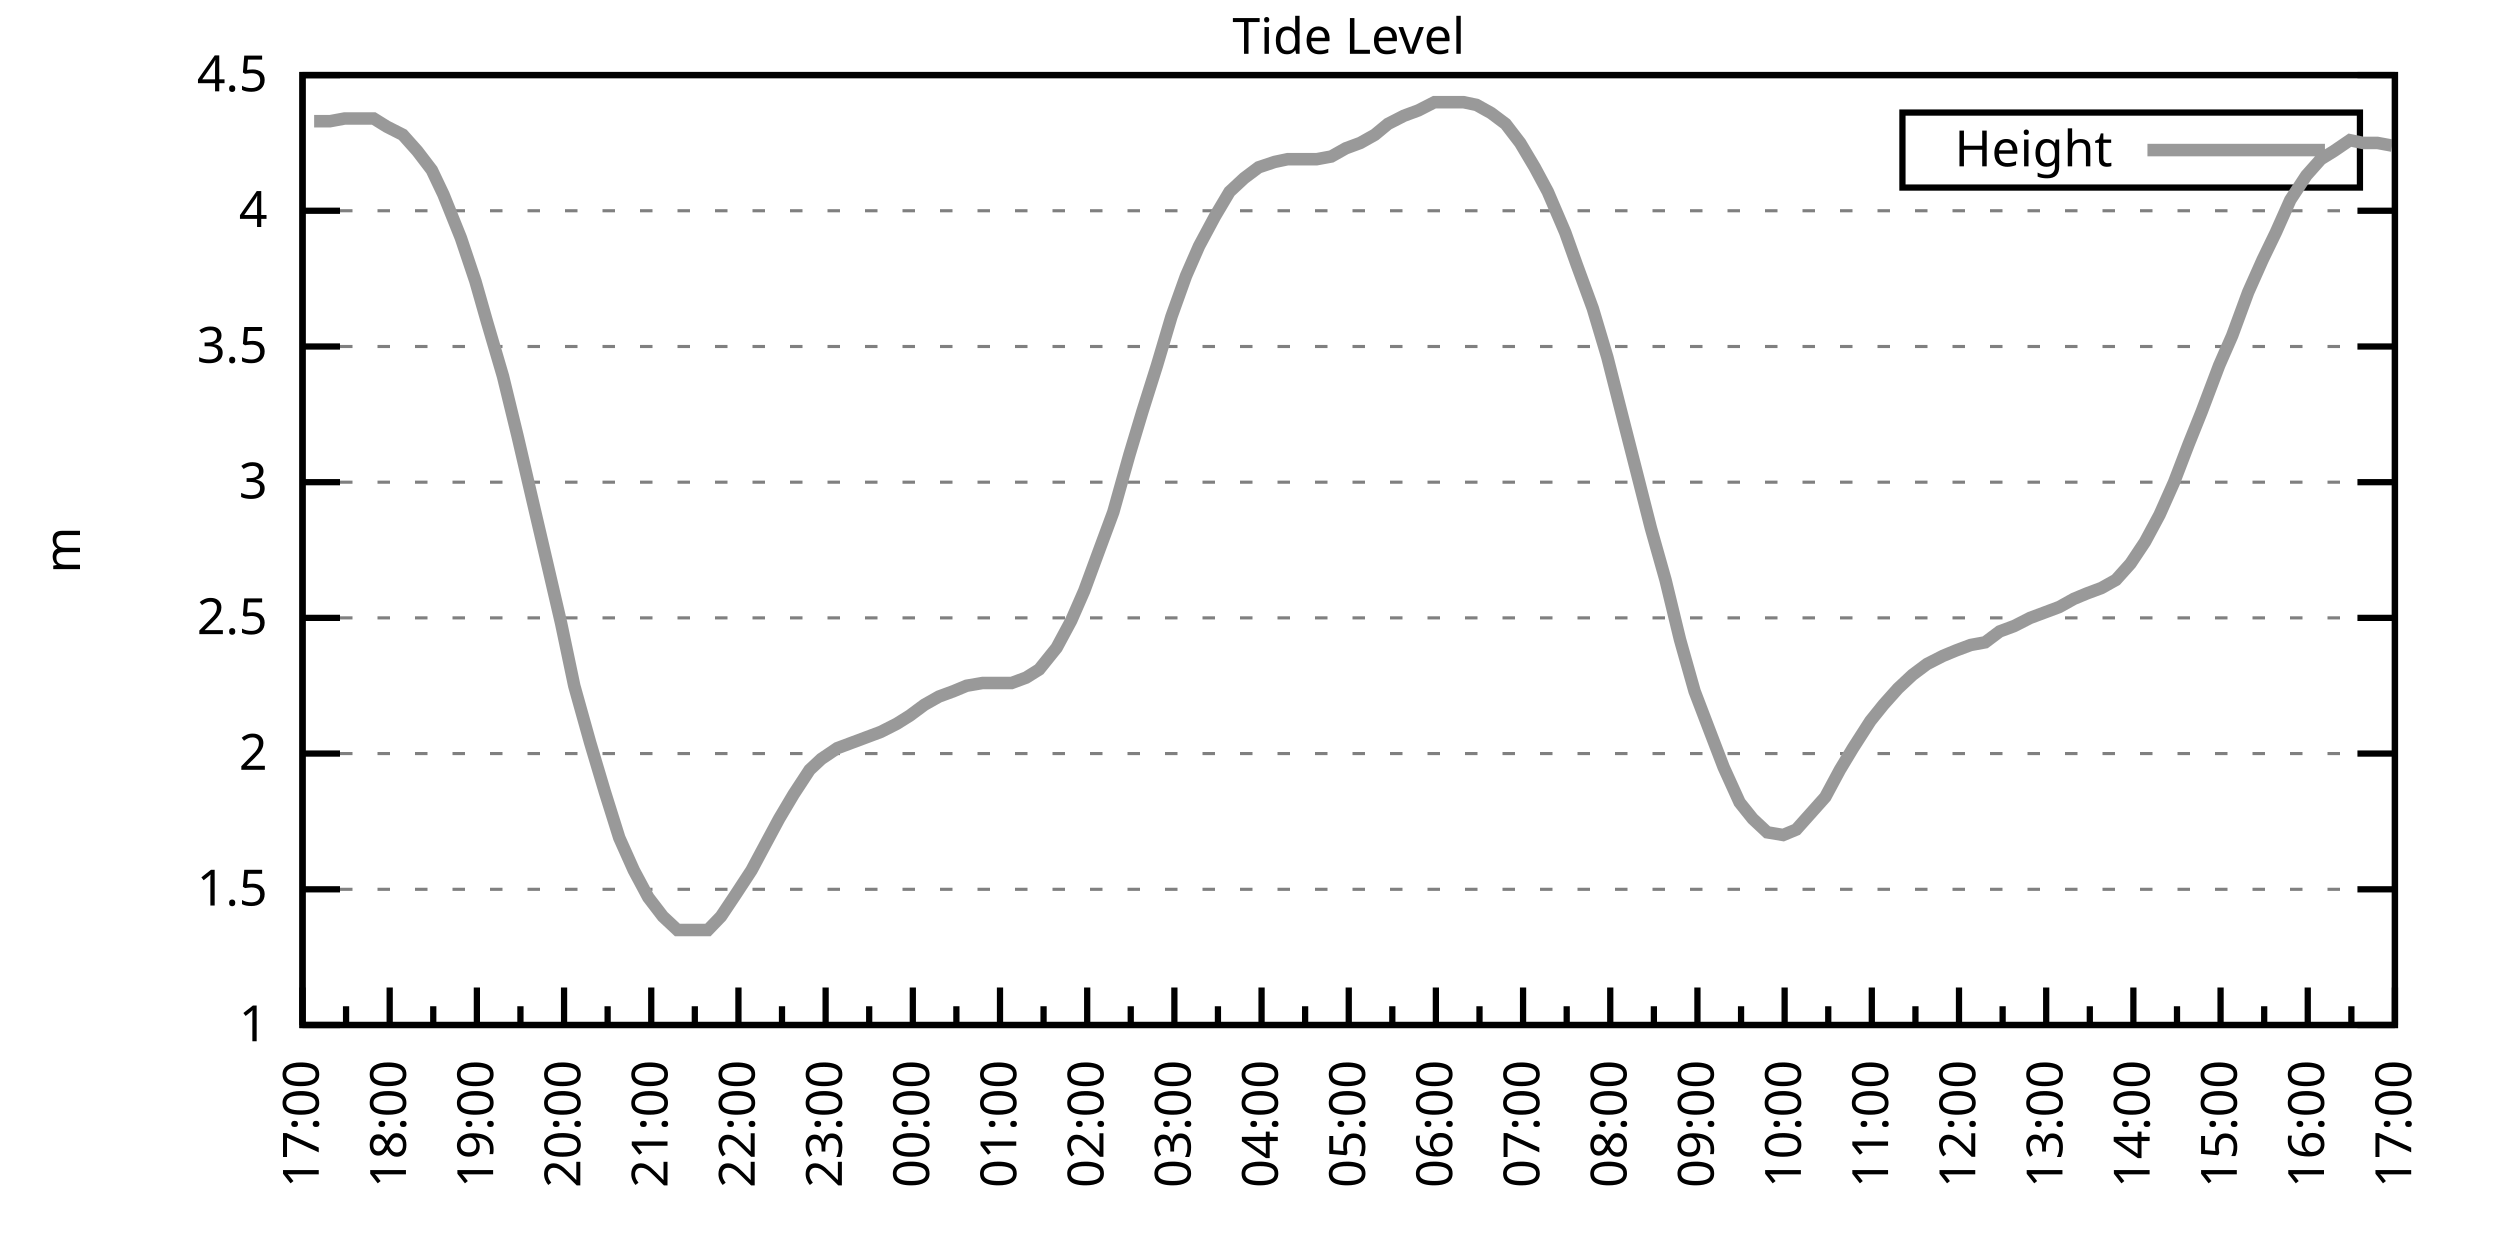
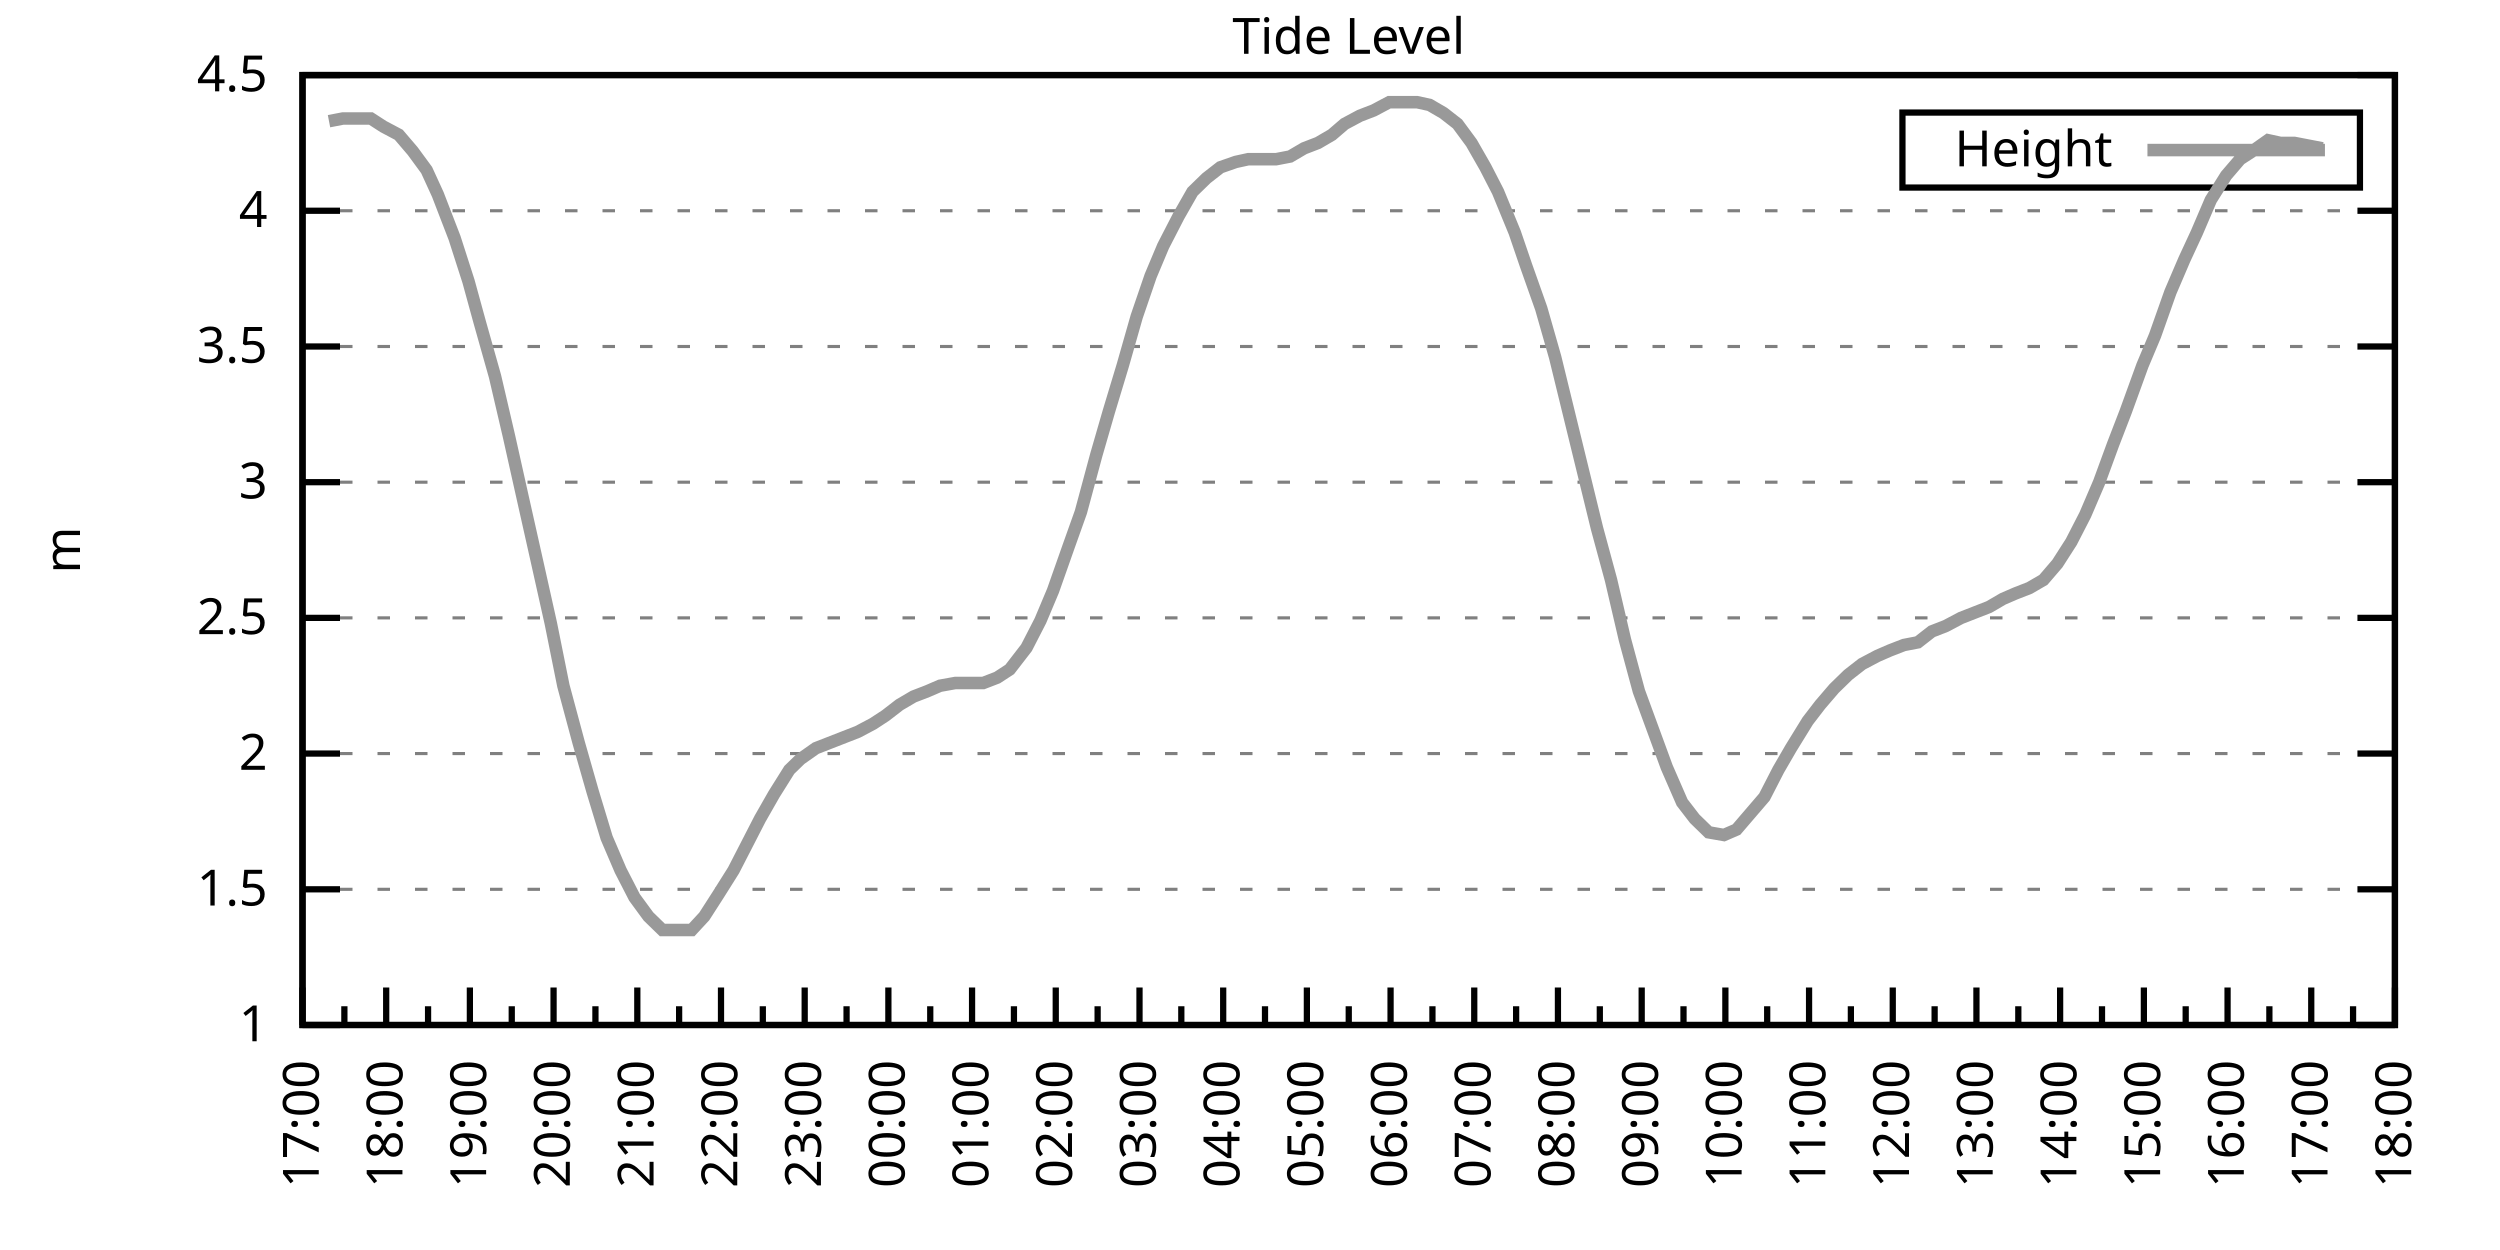
<svg xmlns="http://www.w3.org/2000/svg" xmlns:xlink="http://www.w3.org/1999/xlink" width="400" height="200" viewBox="0 0 400 200">
  <g id="gnuplot_canvas">
    <rect x="0" y="0" width="400" height="200" fill="none" />
    <defs>
      <circle id="gpDot" r="0.5" stroke-width="0.5" stroke="currentColor" />
      <path id="gpPt0" stroke-width="0.333" stroke="currentColor" d="M-1,0 h2 M0,-1 v2" />
      <path id="gpPt1" stroke-width="0.333" stroke="currentColor" d="M-1,-1 L1,1 M1,-1 L-1,1" />
      <path id="gpPt2" stroke-width="0.333" stroke="currentColor" d="M-1,0 L1,0 M0,-1 L0,1 M-1,-1 L1,1 M-1,1 L1,-1" />
      <rect id="gpPt3" stroke-width="0.333" stroke="currentColor" x="-1" y="-1" width="2" height="2" />
      <rect id="gpPt4" stroke-width="0.333" stroke="currentColor" fill="currentColor" x="-1" y="-1" width="2" height="2" />
      <circle id="gpPt5" stroke-width="0.333" stroke="currentColor" cx="0" cy="0" r="1" />
      <use xlink:href="#gpPt5" id="gpPt6" fill="currentColor" stroke="none" />
      <path id="gpPt7" stroke-width="0.333" stroke="currentColor" d="M0,-1.33 L-1.33,0.67 L1.33,0.67 z" />
      <use xlink:href="#gpPt7" id="gpPt8" fill="currentColor" stroke="none" />
      <use xlink:href="#gpPt7" id="gpPt9" stroke="currentColor" transform="rotate(180)" />
      <use xlink:href="#gpPt9" id="gpPt10" fill="currentColor" stroke="none" />
      <use xlink:href="#gpPt3" id="gpPt11" stroke="currentColor" transform="rotate(45)" />
      <use xlink:href="#gpPt11" id="gpPt12" fill="currentColor" stroke="none" />
      <path id="gpPt13" stroke-width="0.333" stroke="currentColor" d="M0,1.330 L1.265,0.411 L0.782,-1.067 L-0.782,-1.076 L-1.265,0.411 z" />
      <use xlink:href="#gpPt13" id="gpPt14" fill="currentColor" stroke="none" />
      <filter id="textbox" filterUnits="objectBoundingBox" x="0" y="0" height="1" width="1">
        <feFlood flood-color="white" flood-opacity="1" result="bgnd" />
        <feComposite in="SourceGraphic" in2="bgnd" operator="atop" />
      </filter>
      <filter id="greybox" filterUnits="objectBoundingBox" x="0" y="0" height="1" width="1">
        <feFlood flood-color="lightgrey" flood-opacity="1" result="grey" />
        <feComposite in="SourceGraphic" in2="grey" operator="atop" />
      </filter>
    </defs>
    <g fill="none" color="white" stroke="currentColor" stroke-width="1.00" stroke-linecap="butt" stroke-linejoin="miter">
</g>
    <g fill="none" color="black" stroke="currentColor" stroke-width="1.00" stroke-linecap="butt" stroke-linejoin="miter">
      <g stroke="none" shape-rendering="crispEdges">
        <polygon fill="rgb(255, 255, 255)" points="48.40,164.00 383.18,164.00 383.18,12.02 48.40,12.02 " />
      </g>
    </g>
    <g fill="none" color="black" stroke="currentColor" stroke-width="1.00" stroke-linecap="butt" stroke-linejoin="miter">
</g>
    <g fill="none" color="black" stroke="black" stroke-width="0.50" stroke-linecap="butt" stroke-linejoin="miter">
</g>
    <g fill="none" color="gray" stroke="currentColor" stroke-width="0.50" stroke-linecap="butt" stroke-linejoin="miter">
      <path stroke="gray" stroke-dasharray="2,4" class="gridline" d="M48.40,164.00 L383.19,164.00  " />
    </g>
    <g fill="none" color="gray" stroke="gray" stroke-width="1.00" stroke-linecap="butt" stroke-linejoin="miter">
</g>
    <g fill="none" color="black" stroke="currentColor" stroke-width="1.00" stroke-linecap="butt" stroke-linejoin="miter">
      <path stroke="black" d="M48.40,164.00 L54.40,164.00 M383.19,164.00 L377.19,164.00  " />
      <g transform="translate(42.80,166.60)" stroke="none" fill="black" font-family="Sans" font-size="8.00" text-anchor="end">
        <text>
          <tspan font-family="Sans"> 1</tspan>
        </text>
      </g>
    </g>
    <g fill="none" color="black" stroke="currentColor" stroke-width="1.00" stroke-linecap="butt" stroke-linejoin="miter">
</g>
    <g fill="none" color="black" stroke="black" stroke-width="0.50" stroke-linecap="butt" stroke-linejoin="miter">
</g>
    <g fill="none" color="gray" stroke="currentColor" stroke-width="0.50" stroke-linecap="butt" stroke-linejoin="miter">
      <path stroke="gray" stroke-dasharray="2,4" class="gridline" d="M48.40,142.29 L383.19,142.29  " />
    </g>
    <g fill="none" color="gray" stroke="gray" stroke-width="1.00" stroke-linecap="butt" stroke-linejoin="miter">
</g>
    <g fill="none" color="black" stroke="currentColor" stroke-width="1.00" stroke-linecap="butt" stroke-linejoin="miter">
      <path stroke="black" d="M48.40,142.29 L54.40,142.29 M383.19,142.29 L377.19,142.29  " />
      <g transform="translate(42.80,144.89)" stroke="none" fill="black" font-family="Sans" font-size="8.00" text-anchor="end">
        <text>
          <tspan font-family="Sans"> 1.5</tspan>
        </text>
      </g>
    </g>
    <g fill="none" color="black" stroke="currentColor" stroke-width="1.00" stroke-linecap="butt" stroke-linejoin="miter">
</g>
    <g fill="none" color="black" stroke="black" stroke-width="0.50" stroke-linecap="butt" stroke-linejoin="miter">
</g>
    <g fill="none" color="gray" stroke="currentColor" stroke-width="0.50" stroke-linecap="butt" stroke-linejoin="miter">
      <path stroke="gray" stroke-dasharray="2,4" class="gridline" d="M48.40,120.57 L383.19,120.57  " />
    </g>
    <g fill="none" color="gray" stroke="gray" stroke-width="1.00" stroke-linecap="butt" stroke-linejoin="miter">
</g>
    <g fill="none" color="black" stroke="currentColor" stroke-width="1.00" stroke-linecap="butt" stroke-linejoin="miter">
      <path stroke="black" d="M48.40,120.57 L54.40,120.57 M383.19,120.57 L377.19,120.57  " />
      <g transform="translate(42.80,123.17)" stroke="none" fill="black" font-family="Sans" font-size="8.00" text-anchor="end">
        <text>
          <tspan font-family="Sans"> 2</tspan>
        </text>
      </g>
    </g>
    <g fill="none" color="black" stroke="currentColor" stroke-width="1.00" stroke-linecap="butt" stroke-linejoin="miter">
</g>
    <g fill="none" color="black" stroke="black" stroke-width="0.50" stroke-linecap="butt" stroke-linejoin="miter">
</g>
    <g fill="none" color="gray" stroke="currentColor" stroke-width="0.50" stroke-linecap="butt" stroke-linejoin="miter">
      <path stroke="gray" stroke-dasharray="2,4" class="gridline" d="M48.40,98.86 L383.19,98.86  " />
    </g>
    <g fill="none" color="gray" stroke="gray" stroke-width="1.00" stroke-linecap="butt" stroke-linejoin="miter">
</g>
    <g fill="none" color="black" stroke="currentColor" stroke-width="1.00" stroke-linecap="butt" stroke-linejoin="miter">
      <path stroke="black" d="M48.40,98.86 L54.40,98.86 M383.19,98.86 L377.19,98.86  " />
      <g transform="translate(42.80,101.46)" stroke="none" fill="black" font-family="Sans" font-size="8.00" text-anchor="end">
        <text>
          <tspan font-family="Sans"> 2.5</tspan>
        </text>
      </g>
    </g>
    <g fill="none" color="black" stroke="currentColor" stroke-width="1.00" stroke-linecap="butt" stroke-linejoin="miter">
</g>
    <g fill="none" color="black" stroke="black" stroke-width="0.50" stroke-linecap="butt" stroke-linejoin="miter">
</g>
    <g fill="none" color="gray" stroke="currentColor" stroke-width="0.50" stroke-linecap="butt" stroke-linejoin="miter">
      <path stroke="gray" stroke-dasharray="2,4" class="gridline" d="M48.40,77.15 L383.19,77.15  " />
    </g>
    <g fill="none" color="gray" stroke="gray" stroke-width="1.00" stroke-linecap="butt" stroke-linejoin="miter">
</g>
    <g fill="none" color="black" stroke="currentColor" stroke-width="1.00" stroke-linecap="butt" stroke-linejoin="miter">
      <path stroke="black" d="M48.40,77.15 L54.40,77.15 M383.19,77.15 L377.19,77.15  " />
      <g transform="translate(42.80,79.75)" stroke="none" fill="black" font-family="Sans" font-size="8.00" text-anchor="end">
        <text>
          <tspan font-family="Sans"> 3</tspan>
        </text>
      </g>
    </g>
    <g fill="none" color="black" stroke="currentColor" stroke-width="1.00" stroke-linecap="butt" stroke-linejoin="miter">
</g>
    <g fill="none" color="black" stroke="black" stroke-width="0.50" stroke-linecap="butt" stroke-linejoin="miter">
</g>
    <g fill="none" color="gray" stroke="currentColor" stroke-width="0.50" stroke-linecap="butt" stroke-linejoin="miter">
      <path stroke="gray" stroke-dasharray="2,4" class="gridline" d="M48.40,55.44 L383.19,55.44  " />
    </g>
    <g fill="none" color="gray" stroke="gray" stroke-width="1.00" stroke-linecap="butt" stroke-linejoin="miter">
</g>
    <g fill="none" color="black" stroke="currentColor" stroke-width="1.00" stroke-linecap="butt" stroke-linejoin="miter">
      <path stroke="black" d="M48.40,55.44 L54.40,55.44 M383.19,55.44 L377.19,55.44  " />
      <g transform="translate(42.80,58.04)" stroke="none" fill="black" font-family="Sans" font-size="8.00" text-anchor="end">
        <text>
          <tspan font-family="Sans"> 3.5</tspan>
        </text>
      </g>
    </g>
    <g fill="none" color="black" stroke="currentColor" stroke-width="1.00" stroke-linecap="butt" stroke-linejoin="miter">
</g>
    <g fill="none" color="black" stroke="black" stroke-width="0.50" stroke-linecap="butt" stroke-linejoin="miter">
</g>
    <g fill="none" color="gray" stroke="currentColor" stroke-width="0.50" stroke-linecap="butt" stroke-linejoin="miter">
      <path stroke="gray" stroke-dasharray="2,4" class="gridline" d="M48.40,33.72 L383.19,33.72  " />
    </g>
    <g fill="none" color="gray" stroke="gray" stroke-width="1.00" stroke-linecap="butt" stroke-linejoin="miter">
</g>
    <g fill="none" color="black" stroke="currentColor" stroke-width="1.00" stroke-linecap="butt" stroke-linejoin="miter">
      <path stroke="black" d="M48.40,33.72 L54.40,33.72 M383.19,33.72 L377.19,33.72  " />
      <g transform="translate(42.80,36.32)" stroke="none" fill="black" font-family="Sans" font-size="8.00" text-anchor="end">
        <text>
          <tspan font-family="Sans"> 4</tspan>
        </text>
      </g>
    </g>
    <g fill="none" color="black" stroke="currentColor" stroke-width="1.00" stroke-linecap="butt" stroke-linejoin="miter">
</g>
    <g fill="none" color="black" stroke="black" stroke-width="0.50" stroke-linecap="butt" stroke-linejoin="miter">
</g>
    <g fill="none" color="gray" stroke="currentColor" stroke-width="0.50" stroke-linecap="butt" stroke-linejoin="miter">
      <path stroke="gray" stroke-dasharray="2,4" class="gridline" d="M48.40,12.01 L383.19,12.01  " />
    </g>
    <g fill="none" color="gray" stroke="gray" stroke-width="1.00" stroke-linecap="butt" stroke-linejoin="miter">
</g>
    <g fill="none" color="black" stroke="currentColor" stroke-width="1.00" stroke-linecap="butt" stroke-linejoin="miter">
      <path stroke="black" d="M48.40,12.01 L54.40,12.01 M383.19,12.01 L377.19,12.01  " />
      <g transform="translate(42.80,14.61)" stroke="none" fill="black" font-family="Sans" font-size="8.00" text-anchor="end">
        <text>
          <tspan font-family="Sans"> 4.5</tspan>
        </text>
      </g>
    </g>
    <g fill="none" color="black" stroke="currentColor" stroke-width="1.00" stroke-linecap="butt" stroke-linejoin="miter">
      <path stroke="black" d="M48.40,164.00 L48.40,158.00  " />
      <g transform="translate(51.00,169.60) rotate(270)" stroke="none" fill="black" font-family="Sans" font-size="8.00" text-anchor="end">
        <text>
          <tspan font-family="Sans">17:00</tspan>
        </text>
      </g>
    </g>
    <g fill="none" color="black" stroke="currentColor" stroke-width="1.00" stroke-linecap="butt" stroke-linejoin="miter">
-       <path stroke="black" d="M55.37,164.00 L55.37,161.00 M62.35,164.00 L62.35,158.00  " />
-       <g transform="translate(64.95,169.60) rotate(270)" stroke="none" fill="black" font-family="Sans" font-size="8.00" text-anchor="end">
+       <path stroke="black" d="M55.10,164.00 L55.10,161.00 M61.79,164.00 L61.79,158.00  " />
+       <g transform="translate(64.39,169.60) rotate(270)" stroke="none" fill="black" font-family="Sans" font-size="8.00" text-anchor="end">
        <text>
          <tspan font-family="Sans">18:00</tspan>
        </text>
      </g>
    </g>
    <g fill="none" color="black" stroke="currentColor" stroke-width="1.00" stroke-linecap="butt" stroke-linejoin="miter">
-       <path stroke="black" d="M69.32,164.00 L69.32,161.00 M76.30,164.00 L76.30,158.00  " />
-       <g transform="translate(78.90,169.60) rotate(270)" stroke="none" fill="black" font-family="Sans" font-size="8.00" text-anchor="end">
+       <path stroke="black" d="M68.49,164.00 L68.49,161.00 M75.18,164.00 L75.18,158.00  " />
+       <g transform="translate(77.78,169.60) rotate(270)" stroke="none" fill="black" font-family="Sans" font-size="8.00" text-anchor="end">
        <text>
          <tspan font-family="Sans">19:00</tspan>
        </text>
      </g>
    </g>
    <g fill="none" color="black" stroke="currentColor" stroke-width="1.00" stroke-linecap="butt" stroke-linejoin="miter">
-       <path stroke="black" d="M83.27,164.00 L83.27,161.00 M90.25,164.00 L90.25,158.00  " />
-       <g transform="translate(92.85,169.60) rotate(270)" stroke="none" fill="black" font-family="Sans" font-size="8.00" text-anchor="end">
+       <path stroke="black" d="M81.88,164.00 L81.88,161.00 M88.57,164.00 L88.57,158.00  " />
+       <g transform="translate(91.17,169.60) rotate(270)" stroke="none" fill="black" font-family="Sans" font-size="8.00" text-anchor="end">
        <text>
          <tspan font-family="Sans">20:00</tspan>
        </text>
      </g>
    </g>
    <g fill="none" color="black" stroke="currentColor" stroke-width="1.00" stroke-linecap="butt" stroke-linejoin="miter">
-       <path stroke="black" d="M97.22,164.00 L97.22,161.00 M104.20,164.00 L104.20,158.00  " />
-       <g transform="translate(106.80,169.60) rotate(270)" stroke="none" fill="black" font-family="Sans" font-size="8.00" text-anchor="end">
+       <path stroke="black" d="M95.27,164.00 L95.27,161.00 M101.97,164.00 L101.97,158.00  " />
+       <g transform="translate(104.57,169.60) rotate(270)" stroke="none" fill="black" font-family="Sans" font-size="8.00" text-anchor="end">
        <text>
          <tspan font-family="Sans">21:00</tspan>
        </text>
      </g>
    </g>
    <g fill="none" color="black" stroke="currentColor" stroke-width="1.00" stroke-linecap="butt" stroke-linejoin="miter">
-       <path stroke="black" d="M111.17,164.00 L111.17,161.00 M118.15,164.00 L118.15,158.00  " />
-       <g transform="translate(120.75,169.60) rotate(270)" stroke="none" fill="black" font-family="Sans" font-size="8.00" text-anchor="end">
+       <path stroke="black" d="M108.66,164.00 L108.66,161.00 M115.36,164.00 L115.36,158.00  " />
+       <g transform="translate(117.96,169.60) rotate(270)" stroke="none" fill="black" font-family="Sans" font-size="8.00" text-anchor="end">
        <text>
          <tspan font-family="Sans">22:00</tspan>
        </text>
      </g>
    </g>
    <g fill="none" color="black" stroke="currentColor" stroke-width="1.00" stroke-linecap="butt" stroke-linejoin="miter">
-       <path stroke="black" d="M125.12,164.00 L125.12,161.00 M132.10,164.00 L132.10,158.00  " />
-       <g transform="translate(134.70,169.60) rotate(270)" stroke="none" fill="black" font-family="Sans" font-size="8.00" text-anchor="end">
+       <path stroke="black" d="M122.05,164.00 L122.05,161.00 M128.75,164.00 L128.75,158.00  " />
+       <g transform="translate(131.35,169.60) rotate(270)" stroke="none" fill="black" font-family="Sans" font-size="8.00" text-anchor="end">
        <text>
          <tspan font-family="Sans">23:00</tspan>
        </text>
      </g>
    </g>
    <g fill="none" color="black" stroke="currentColor" stroke-width="1.00" stroke-linecap="butt" stroke-linejoin="miter">
-       <path stroke="black" d="M139.07,164.00 L139.07,161.00 M146.05,164.00 L146.05,158.00  " />
-       <g transform="translate(148.65,169.60) rotate(270)" stroke="none" fill="black" font-family="Sans" font-size="8.00" text-anchor="end">
+       <path stroke="black" d="M135.45,164.00 L135.45,161.00 M142.14,164.00 L142.14,158.00  " />
+       <g transform="translate(144.74,169.60) rotate(270)" stroke="none" fill="black" font-family="Sans" font-size="8.00" text-anchor="end">
        <text>
          <tspan font-family="Sans">00:00</tspan>
        </text>
      </g>
    </g>
    <g fill="none" color="black" stroke="currentColor" stroke-width="1.00" stroke-linecap="butt" stroke-linejoin="miter">
-       <path stroke="black" d="M153.02,164.00 L153.02,161.00 M160.00,164.00 L160.00,158.00  " />
-       <g transform="translate(162.60,169.60) rotate(270)" stroke="none" fill="black" font-family="Sans" font-size="8.00" text-anchor="end">
+       <path stroke="black" d="M148.84,164.00 L148.84,161.00 M155.53,164.00 L155.53,158.00  " />
+       <g transform="translate(158.13,169.60) rotate(270)" stroke="none" fill="black" font-family="Sans" font-size="8.00" text-anchor="end">
        <text>
          <tspan font-family="Sans">01:00</tspan>
        </text>
      </g>
    </g>
    <g fill="none" color="black" stroke="currentColor" stroke-width="1.00" stroke-linecap="butt" stroke-linejoin="miter">
-       <path stroke="black" d="M166.97,164.00 L166.97,161.00 M173.95,164.00 L173.95,158.00  " />
-       <g transform="translate(176.55,169.60) rotate(270)" stroke="none" fill="black" font-family="Sans" font-size="8.00" text-anchor="end">
+       <path stroke="black" d="M162.23,164.00 L162.23,161.00 M168.92,164.00 L168.92,158.00  " />
+       <g transform="translate(171.52,169.60) rotate(270)" stroke="none" fill="black" font-family="Sans" font-size="8.00" text-anchor="end">
        <text>
          <tspan font-family="Sans">02:00</tspan>
        </text>
      </g>
    </g>
    <g fill="none" color="black" stroke="currentColor" stroke-width="1.00" stroke-linecap="butt" stroke-linejoin="miter">
-       <path stroke="black" d="M180.92,164.00 L180.92,161.00 M187.90,164.00 L187.90,158.00  " />
-       <g transform="translate(190.50,169.60) rotate(270)" stroke="none" fill="black" font-family="Sans" font-size="8.00" text-anchor="end">
+       <path stroke="black" d="M175.62,164.00 L175.62,161.00 M182.32,164.00 L182.32,158.00  " />
+       <g transform="translate(184.92,169.60) rotate(270)" stroke="none" fill="black" font-family="Sans" font-size="8.00" text-anchor="end">
        <text>
          <tspan font-family="Sans">03:00</tspan>
        </text>
      </g>
    </g>
    <g fill="none" color="black" stroke="currentColor" stroke-width="1.00" stroke-linecap="butt" stroke-linejoin="miter">
-       <path stroke="black" d="M194.87,164.00 L194.87,161.00 M201.85,164.00 L201.85,158.00  " />
-       <g transform="translate(204.45,169.60) rotate(270)" stroke="none" fill="black" font-family="Sans" font-size="8.00" text-anchor="end">
+       <path stroke="black" d="M189.01,164.00 L189.01,161.00 M195.71,164.00 L195.71,158.00  " />
+       <g transform="translate(198.31,169.60) rotate(270)" stroke="none" fill="black" font-family="Sans" font-size="8.00" text-anchor="end">
        <text>
          <tspan font-family="Sans">04:00</tspan>
        </text>
      </g>
    </g>
    <g fill="none" color="black" stroke="currentColor" stroke-width="1.00" stroke-linecap="butt" stroke-linejoin="miter">
-       <path stroke="black" d="M208.82,164.00 L208.82,161.00 M215.80,164.00 L215.80,158.00  " />
-       <g transform="translate(218.40,169.60) rotate(270)" stroke="none" fill="black" font-family="Sans" font-size="8.00" text-anchor="end">
+       <path stroke="black" d="M202.40,164.00 L202.40,161.00 M209.10,164.00 L209.10,158.00  " />
+       <g transform="translate(211.70,169.60) rotate(270)" stroke="none" fill="black" font-family="Sans" font-size="8.00" text-anchor="end">
        <text>
          <tspan font-family="Sans">05:00</tspan>
        </text>
      </g>
    </g>
    <g fill="none" color="black" stroke="currentColor" stroke-width="1.00" stroke-linecap="butt" stroke-linejoin="miter">
-       <path stroke="black" d="M222.77,164.00 L222.77,161.00 M229.74,164.00 L229.74,158.00  " />
-       <g transform="translate(232.34,169.60) rotate(270)" stroke="none" fill="black" font-family="Sans" font-size="8.00" text-anchor="end">
+       <path stroke="black" d="M215.80,164.00 L215.80,161.00 M222.49,164.00 L222.49,158.00  " />
+       <g transform="translate(225.09,169.60) rotate(270)" stroke="none" fill="black" font-family="Sans" font-size="8.00" text-anchor="end">
        <text>
          <tspan font-family="Sans">06:00</tspan>
        </text>
      </g>
    </g>
    <g fill="none" color="black" stroke="currentColor" stroke-width="1.00" stroke-linecap="butt" stroke-linejoin="miter">
-       <path stroke="black" d="M236.72,164.00 L236.72,161.00 M243.69,164.00 L243.69,158.00  " />
-       <g transform="translate(246.29,169.60) rotate(270)" stroke="none" fill="black" font-family="Sans" font-size="8.00" text-anchor="end">
+       <path stroke="black" d="M229.19,164.00 L229.19,161.00 M235.88,164.00 L235.88,158.00  " />
+       <g transform="translate(238.48,169.60) rotate(270)" stroke="none" fill="black" font-family="Sans" font-size="8.00" text-anchor="end">
        <text>
          <tspan font-family="Sans">07:00</tspan>
        </text>
      </g>
    </g>
    <g fill="none" color="black" stroke="currentColor" stroke-width="1.00" stroke-linecap="butt" stroke-linejoin="miter">
-       <path stroke="black" d="M250.67,164.00 L250.67,161.00 M257.64,164.00 L257.64,158.00  " />
-       <g transform="translate(260.24,169.60) rotate(270)" stroke="none" fill="black" font-family="Sans" font-size="8.00" text-anchor="end">
+       <path stroke="black" d="M242.58,164.00 L242.58,161.00 M249.27,164.00 L249.27,158.00  " />
+       <g transform="translate(251.87,169.60) rotate(270)" stroke="none" fill="black" font-family="Sans" font-size="8.00" text-anchor="end">
        <text>
          <tspan font-family="Sans">08:00</tspan>
        </text>
      </g>
    </g>
    <g fill="none" color="black" stroke="currentColor" stroke-width="1.00" stroke-linecap="butt" stroke-linejoin="miter">
-       <path stroke="black" d="M264.62,164.00 L264.62,161.00 M271.59,164.00 L271.59,158.00  " />
-       <g transform="translate(274.19,169.60) rotate(270)" stroke="none" fill="black" font-family="Sans" font-size="8.00" text-anchor="end">
+       <path stroke="black" d="M255.97,164.00 L255.97,161.00 M262.67,164.00 L262.67,158.00  " />
+       <g transform="translate(265.27,169.60) rotate(270)" stroke="none" fill="black" font-family="Sans" font-size="8.00" text-anchor="end">
        <text>
          <tspan font-family="Sans">09:00</tspan>
        </text>
      </g>
    </g>
    <g fill="none" color="black" stroke="currentColor" stroke-width="1.00" stroke-linecap="butt" stroke-linejoin="miter">
-       <path stroke="black" d="M278.57,164.00 L278.57,161.00 M285.54,164.00 L285.54,158.00  " />
-       <g transform="translate(288.14,169.60) rotate(270)" stroke="none" fill="black" font-family="Sans" font-size="8.00" text-anchor="end">
+       <path stroke="black" d="M269.36,164.00 L269.36,161.00 M276.06,164.00 L276.06,158.00  " />
+       <g transform="translate(278.66,169.60) rotate(270)" stroke="none" fill="black" font-family="Sans" font-size="8.00" text-anchor="end">
        <text>
          <tspan font-family="Sans">10:00</tspan>
        </text>
      </g>
    </g>
    <g fill="none" color="black" stroke="currentColor" stroke-width="1.00" stroke-linecap="butt" stroke-linejoin="miter">
-       <path stroke="black" d="M292.52,164.00 L292.52,161.00 M299.49,164.00 L299.49,158.00  " />
-       <g transform="translate(302.09,169.60) rotate(270)" stroke="none" fill="black" font-family="Sans" font-size="8.00" text-anchor="end">
+       <path stroke="black" d="M282.75,164.00 L282.75,161.00 M289.45,164.00 L289.45,158.00  " />
+       <g transform="translate(292.05,169.60) rotate(270)" stroke="none" fill="black" font-family="Sans" font-size="8.00" text-anchor="end">
        <text>
          <tspan font-family="Sans">11:00</tspan>
        </text>
      </g>
    </g>
    <g fill="none" color="black" stroke="currentColor" stroke-width="1.00" stroke-linecap="butt" stroke-linejoin="miter">
-       <path stroke="black" d="M306.47,164.00 L306.47,161.00 M313.44,164.00 L313.44,158.00  " />
-       <g transform="translate(316.04,169.60) rotate(270)" stroke="none" fill="black" font-family="Sans" font-size="8.00" text-anchor="end">
+       <path stroke="black" d="M296.14,164.00 L296.14,161.00 M302.84,164.00 L302.84,158.00  " />
+       <g transform="translate(305.44,169.60) rotate(270)" stroke="none" fill="black" font-family="Sans" font-size="8.00" text-anchor="end">
        <text>
          <tspan font-family="Sans">12:00</tspan>
        </text>
      </g>
    </g>
    <g fill="none" color="black" stroke="currentColor" stroke-width="1.00" stroke-linecap="butt" stroke-linejoin="miter">
-       <path stroke="black" d="M320.42,164.00 L320.42,161.00 M327.39,164.00 L327.39,158.00  " />
-       <g transform="translate(329.99,169.60) rotate(270)" stroke="none" fill="black" font-family="Sans" font-size="8.00" text-anchor="end">
+       <path stroke="black" d="M309.54,164.00 L309.54,161.00 M316.23,164.00 L316.23,158.00  " />
+       <g transform="translate(318.83,169.60) rotate(270)" stroke="none" fill="black" font-family="Sans" font-size="8.00" text-anchor="end">
        <text>
          <tspan font-family="Sans">13:00</tspan>
        </text>
      </g>
    </g>
    <g fill="none" color="black" stroke="currentColor" stroke-width="1.00" stroke-linecap="butt" stroke-linejoin="miter">
-       <path stroke="black" d="M334.37,164.00 L334.37,161.00 M341.34,164.00 L341.34,158.00  " />
-       <g transform="translate(343.94,169.60) rotate(270)" stroke="none" fill="black" font-family="Sans" font-size="8.00" text-anchor="end">
+       <path stroke="black" d="M322.93,164.00 L322.93,161.00 M329.62,164.00 L329.62,158.00  " />
+       <g transform="translate(332.22,169.60) rotate(270)" stroke="none" fill="black" font-family="Sans" font-size="8.00" text-anchor="end">
        <text>
          <tspan font-family="Sans">14:00</tspan>
        </text>
      </g>
    </g>
    <g fill="none" color="black" stroke="currentColor" stroke-width="1.00" stroke-linecap="butt" stroke-linejoin="miter">
-       <path stroke="black" d="M348.32,164.00 L348.32,161.00 M355.29,164.00 L355.29,158.00  " />
-       <g transform="translate(357.89,169.60) rotate(270)" stroke="none" fill="black" font-family="Sans" font-size="8.00" text-anchor="end">
+       <path stroke="black" d="M336.32,164.00 L336.32,161.00 M343.02,164.00 L343.02,158.00  " />
+       <g transform="translate(345.62,169.60) rotate(270)" stroke="none" fill="black" font-family="Sans" font-size="8.00" text-anchor="end">
        <text>
          <tspan font-family="Sans">15:00</tspan>
        </text>
      </g>
    </g>
    <g fill="none" color="black" stroke="currentColor" stroke-width="1.00" stroke-linecap="butt" stroke-linejoin="miter">
-       <path stroke="black" d="M362.27,164.00 L362.27,161.00 M369.24,164.00 L369.24,158.00  " />
-       <g transform="translate(371.84,169.60) rotate(270)" stroke="none" fill="black" font-family="Sans" font-size="8.00" text-anchor="end">
+       <path stroke="black" d="M349.71,164.00 L349.71,161.00 M356.41,164.00 L356.41,158.00  " />
+       <g transform="translate(359.01,169.60) rotate(270)" stroke="none" fill="black" font-family="Sans" font-size="8.00" text-anchor="end">
        <text>
          <tspan font-family="Sans">16:00</tspan>
        </text>
      </g>
    </g>
    <g fill="none" color="black" stroke="currentColor" stroke-width="1.00" stroke-linecap="butt" stroke-linejoin="miter">
-       <path stroke="black" d="M376.22,164.00 L376.22,161.00 M383.19,164.00 L383.19,158.00  " />
+       <path stroke="black" d="M363.10,164.00 L363.10,161.00 M369.80,164.00 L369.80,158.00  " />
+       <g transform="translate(372.40,169.60) rotate(270)" stroke="none" fill="black" font-family="Sans" font-size="8.00" text-anchor="end">
+         <text>
+           <tspan font-family="Sans">17:00</tspan>
+         </text>
+       </g>
+     </g>
+     <g fill="none" color="black" stroke="currentColor" stroke-width="1.00" stroke-linecap="butt" stroke-linejoin="miter">
+       <path stroke="black" d="M376.49,164.00 L376.49,161.00 M383.19,164.00 L383.19,158.00  " />
      <g transform="translate(385.79,169.60) rotate(270)" stroke="none" fill="black" font-family="Sans" font-size="8.00" text-anchor="end">
        <text>
-           <tspan font-family="Sans">17:00</tspan>
+           <tspan font-family="Sans">18:00</tspan>
        </text>
      </g>
    </g>
    <g fill="none" color="black" stroke="currentColor" stroke-width="1.00" stroke-linecap="butt" stroke-linejoin="miter">
</g>
    <g fill="none" color="black" stroke="currentColor" stroke-width="1.00" stroke-linecap="butt" stroke-linejoin="miter">
      <path stroke="black" d="M48.40,12.01 L48.40,164.00 L383.19,164.00 L383.19,12.01 L48.40,12.01 Z  " />
    </g>
    <g fill="none" color="black" stroke="currentColor" stroke-width="1.00" stroke-linecap="butt" stroke-linejoin="miter">
      <g transform="translate(12.80,88.01) rotate(270)" stroke="none" fill="black" font-family="Sans" font-size="8.00" text-anchor="middle">
        <text>
          <tspan font-family="Sans">m</tspan>
        </text>
      </g>
    </g>
    <g fill="none" color="black" stroke="currentColor" stroke-width="1.00" stroke-linecap="butt" stroke-linejoin="miter">
</g>
    <g fill="none" color="black" stroke="currentColor" stroke-width="1.00" stroke-linecap="butt" stroke-linejoin="miter">
      <path stroke="black" d="M304.39,30.01 L304.39,18.01 L377.59,18.01 L377.59,30.01 L304.39,30.01 Z  " />
    </g>
    <g id="Tide_level_plot_1">
      <g fill="none" color="white" stroke="black" stroke-width="2.00" stroke-linecap="butt" stroke-linejoin="miter">
</g>
      <g fill="none" color="black" stroke="currentColor" stroke-width="2.00" stroke-linecap="butt" stroke-linejoin="miter">
        <g transform="translate(337.99,26.61)" stroke="none" fill="black" font-family="Sans" font-size="8.00" text-anchor="end">
          <text>
            <tspan font-family="Sans">Height</tspan>
          </text>
        </g>
      </g>
      <g fill="none" color="black" stroke="currentColor" stroke-width="2.00" stroke-linecap="butt" stroke-linejoin="miter">
-         <path stroke="rgb(153, 153, 153)" d="M343.59,24.01 L371.99,24.01 M50.26,19.39 L52.82,19.39 L55.14,18.96 L57.23,18.96 L59.79,18.96 L61.88,20.26   L64.44,21.56 L66.77,24.17 L69.09,27.21 L70.95,31.12 L73.74,38.07 L76.07,45.01 L77.93,51.53 L80.48,60.21   L82.81,69.77 L85.13,79.75 L87.46,89.74 L89.78,99.73 L91.88,109.72 L94.43,118.84 L96.76,126.65 L99.08,134.04   L101.41,139.25 L103.73,143.59 L106.06,146.63 L108.38,148.80 L110.94,148.80 L113.27,148.80 L115.36,146.63 L117.68,143.16   L120.24,139.25 L122.33,135.34 L124.66,131.00 L126.98,127.09 L129.54,123.18 L131.40,121.44 L133.96,119.71 L136.28,118.84   L138.61,117.97 L140.93,117.10 L143.49,115.80 L145.58,114.49 L147.91,112.76 L150.23,111.45 L152.56,110.59 L154.65,109.72   L157.21,109.28 L159.53,109.28 L161.86,109.28 L164.18,108.42 L166.27,107.11 L169.06,103.64 L171.39,99.30 L173.48,94.52   L176.04,87.57 L178.13,81.93 L180.69,72.81 L182.78,65.86 L185.11,58.48 L187.43,50.66 L189.76,44.15 L191.85,39.37   L194.41,34.59 L196.73,30.68 L199.06,28.51 L201.38,26.77 L203.94,25.91 L206.03,25.47 L208.12,25.47 L210.68,25.47   L213.01,25.04 L215.33,23.73 L217.65,22.87 L219.98,21.56 L222.07,19.83 L224.63,18.52 L226.95,17.66 L229.51,16.35   L231.84,16.35 L234.16,16.35 L236.25,16.79 L238.58,18.09 L240.90,19.83 L243.23,22.87 L245.55,26.77 L247.65,30.68   L250.44,37.20 L252.30,42.41 L254.85,49.36 L257.18,57.17 L259.50,66.29 L261.83,75.41 L264.15,84.53 L266.48,92.78   L268.80,102.34 L271.13,110.59 L273.45,116.67 L275.78,122.75 L278.34,128.39 L280.43,131.00 L282.75,133.17 L285.31,133.60   L287.40,132.73 L292.05,127.52 L294.38,123.18 L296.47,119.71 L299.26,115.36 L301.35,112.76 L303.68,110.15 L306.00,107.98   L308.33,106.24 L310.88,104.94 L312.98,104.07 L315.30,103.20 L317.63,102.77 L319.95,101.03 L322.28,100.16 L324.83,98.86   L327.16,97.99 L329.48,97.12 L331.81,95.82 L333.90,94.95 L336.23,94.08 L338.55,92.78 L340.88,90.18 L343.20,86.70   L345.53,82.36 L347.85,77.15 L350.18,71.07 L352.27,65.86 L355.06,58.48 L357.15,53.70 L359.71,46.75 L362.03,41.54   L364.13,37.20 L366.45,31.99 L369.01,28.08 L371.33,25.47 L373.43,24.17 L375.98,22.43 L378.08,22.87 L380.40,22.87   L382.73,23.30  " />
+         <path stroke="rgb(153, 153, 153)" d="M343.59,24.01 L371.99,24.01 M52.64,19.39 L54.87,18.96 L56.88,18.96 L59.34,18.96 L61.35,20.26 L63.80,21.56   L66.03,24.17 L68.26,27.21 L70.05,31.12 L72.73,38.07 L74.96,45.01 L76.75,51.53 L79.20,60.21 L81.43,69.77   L83.66,79.75 L85.90,89.74 L88.13,99.73 L90.14,109.72 L92.59,118.84 L94.82,126.65 L97.06,134.04 L99.29,139.25   L101.52,143.59 L103.75,146.63 L105.98,148.80 L108.44,148.80 L110.67,148.80 L112.68,146.63 L114.91,143.16 L117.37,139.25   L119.38,135.34 L121.61,131.00 L123.84,127.09 L126.29,123.18 L128.08,121.44 L130.54,119.71 L132.77,118.84 L135.00,117.97   L137.23,117.10 L139.69,115.80 L141.69,114.49 L143.93,112.76 L146.16,111.45 L148.39,110.59 L150.40,109.72 L152.85,109.28   L155.09,109.28 L157.32,109.28 L159.55,108.42 L161.56,107.11 L164.24,103.64 L166.47,99.30 L168.48,94.52 L170.93,87.57   L172.94,81.93 L175.40,72.81 L177.41,65.86 L179.64,58.48 L181.87,50.66 L184.10,44.15 L186.11,39.37 L188.57,34.59   L190.80,30.68 L193.03,28.51 L195.26,26.77 L197.72,25.91 L199.73,25.47 L201.73,25.47 L204.19,25.47 L206.42,25.04   L208.65,23.73 L210.88,22.87 L213.12,21.56 L215.13,19.83 L217.58,18.52 L219.81,17.66 L222.27,16.35 L224.50,16.35   L226.73,16.35 L228.74,16.79 L230.97,18.09 L233.20,19.83 L235.44,22.87 L237.67,26.77 L239.68,30.68 L242.36,37.20   L244.14,42.41 L246.60,49.36 L248.83,57.17 L251.06,66.29 L253.29,75.41 L255.52,84.53 L257.76,92.78 L259.99,102.34   L262.22,110.59 L264.45,116.67 L266.68,122.75 L269.14,128.39 L271.15,131.00 L273.38,133.17 L275.83,133.60 L277.84,132.73   L282.31,127.52 L284.54,123.18 L286.55,119.71 L289.23,115.36 L291.23,112.76 L293.47,110.15 L295.70,107.98 L297.93,106.24   L300.39,104.94 L302.39,104.07 L304.63,103.20 L306.86,102.77 L309.09,101.03 L311.32,100.16 L313.78,98.86 L316.01,97.99   L318.24,97.12 L320.47,95.82 L322.48,94.95 L324.71,94.08 L326.95,92.78 L329.18,90.18 L331.41,86.70 L333.64,82.36   L335.87,77.15 L338.10,71.07 L340.11,65.86 L342.79,58.48 L344.80,53.70 L347.26,46.75 L349.49,41.54 L351.50,37.20   L353.73,31.99 L356.18,28.08 L358.42,25.47 L360.42,24.17 L362.88,22.43 L364.89,22.87 L367.12,22.87 L369.35,23.30   L371.58,23.73  " />
      </g>
    </g>
    <g fill="none" color="black" stroke="currentColor" stroke-width="2.00" stroke-linecap="butt" stroke-linejoin="miter">
</g>
    <g fill="none" color="black" stroke="black" stroke-width="1.00" stroke-linecap="butt" stroke-linejoin="miter">
</g>
    <g fill="none" color="black" stroke="currentColor" stroke-width="1.00" stroke-linecap="butt" stroke-linejoin="miter">
      <path stroke="black" d="M48.40,12.01 L48.40,164.00 L383.19,164.00 L383.19,12.01 L48.40,12.01 Z  " />
    </g>
    <g fill="none" color="black" stroke="currentColor" stroke-width="1.00" stroke-linecap="butt" stroke-linejoin="miter">
      <g transform="translate(215.79,8.61)" stroke="none" fill="black" font-family="Sans" font-size="8.00" text-anchor="middle">
        <text>
          <tspan font-family="Sans">Tide Level</tspan>
        </text>
      </g>
    </g>
    <g fill="none" color="black" stroke="currentColor" stroke-width="1.00" stroke-linecap="butt" stroke-linejoin="miter">
</g>
  </g>
</svg>
